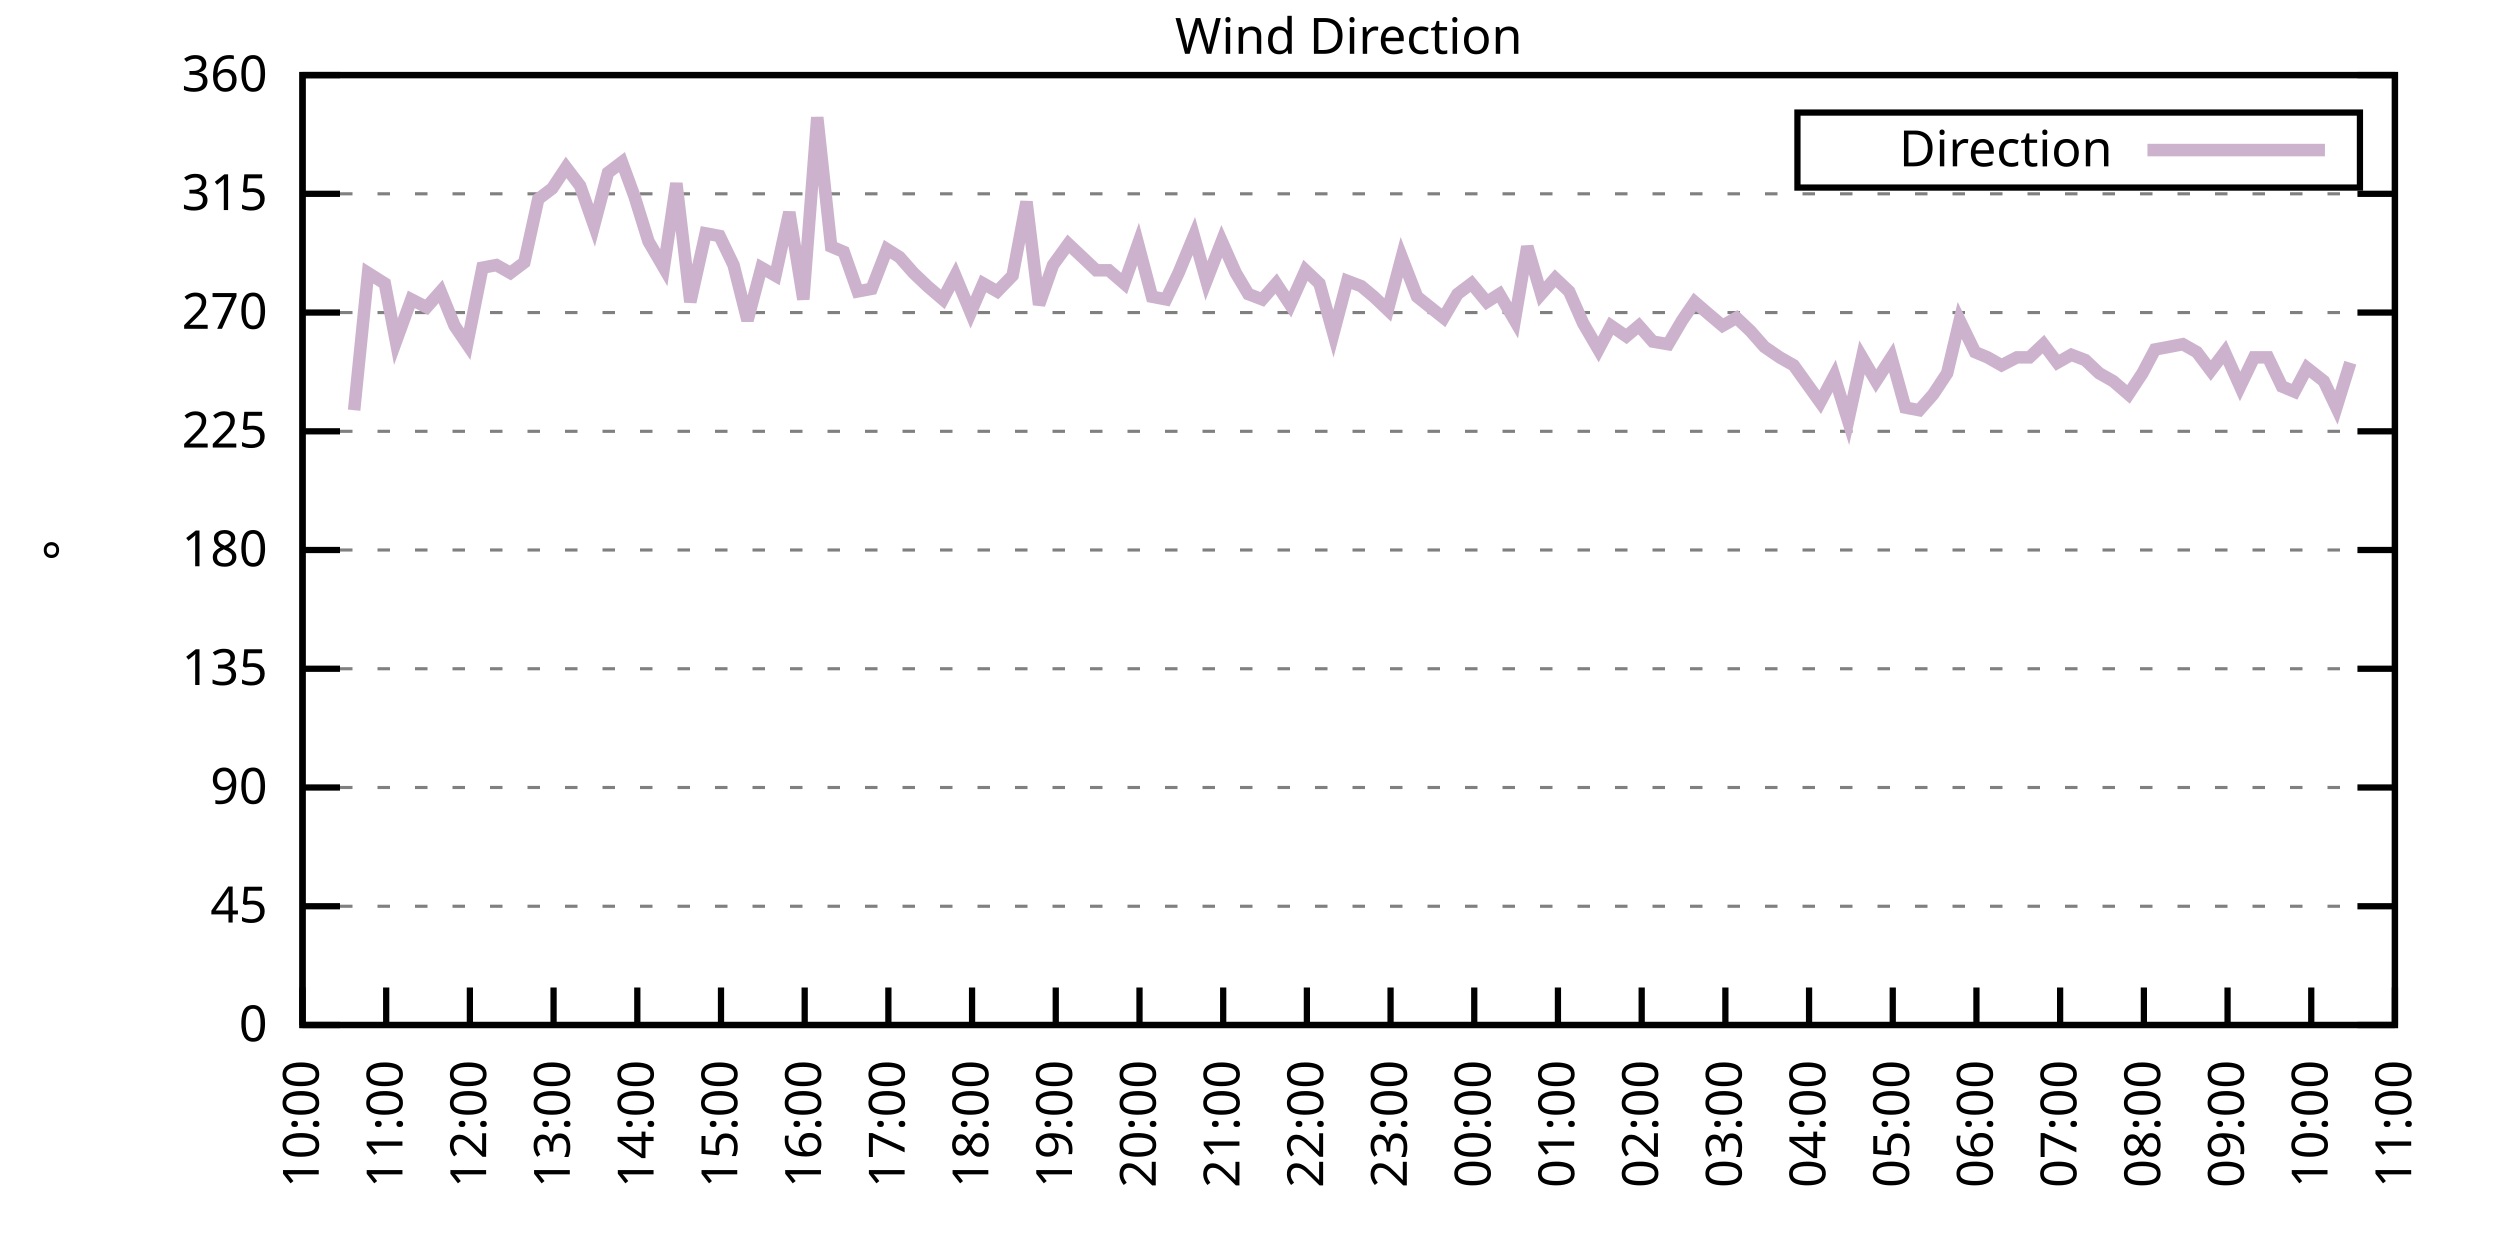
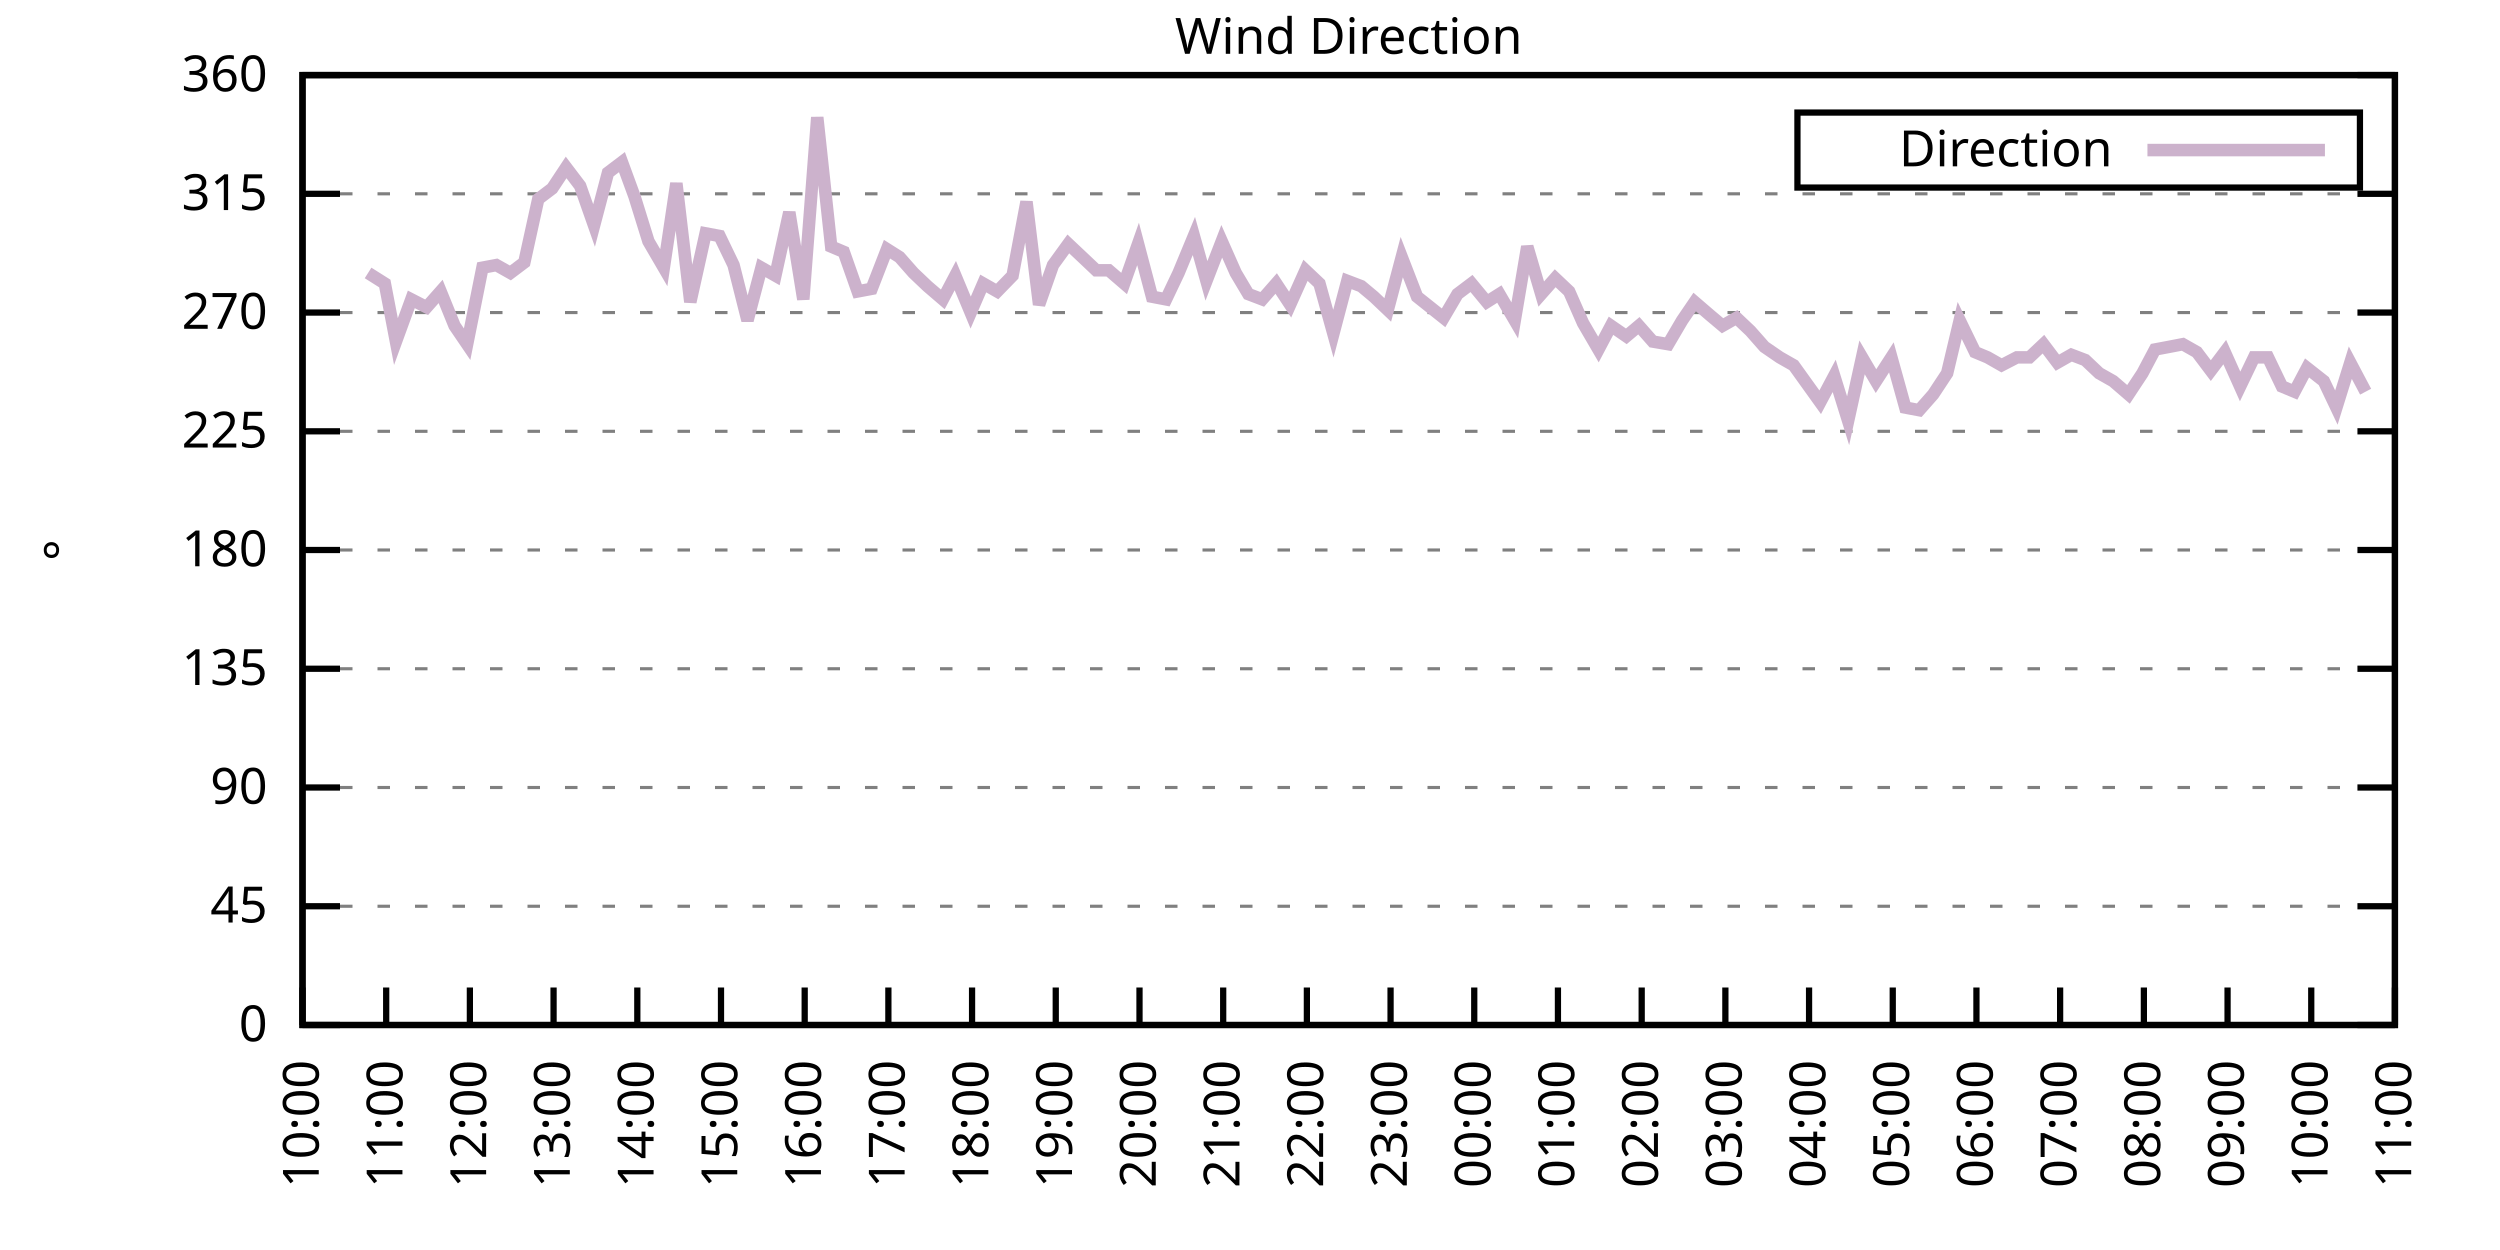
<svg xmlns="http://www.w3.org/2000/svg" xmlns:xlink="http://www.w3.org/1999/xlink" width="400" height="200" viewBox="0 0 400 200">
  <g id="gnuplot_canvas">
    <rect x="0" y="0" width="400" height="200" fill="none" />
    <defs>
      <circle id="gpDot" r="0.5" stroke-width="0.5" stroke="currentColor" />
      <path id="gpPt0" stroke-width="0.333" stroke="currentColor" d="M-1,0 h2 M0,-1 v2" />
      <path id="gpPt1" stroke-width="0.333" stroke="currentColor" d="M-1,-1 L1,1 M1,-1 L-1,1" />
      <path id="gpPt2" stroke-width="0.333" stroke="currentColor" d="M-1,0 L1,0 M0,-1 L0,1 M-1,-1 L1,1 M-1,1 L1,-1" />
      <rect id="gpPt3" stroke-width="0.333" stroke="currentColor" x="-1" y="-1" width="2" height="2" />
      <rect id="gpPt4" stroke-width="0.333" stroke="currentColor" fill="currentColor" x="-1" y="-1" width="2" height="2" />
      <circle id="gpPt5" stroke-width="0.333" stroke="currentColor" cx="0" cy="0" r="1" />
      <use xlink:href="#gpPt5" id="gpPt6" fill="currentColor" stroke="none" />
      <path id="gpPt7" stroke-width="0.333" stroke="currentColor" d="M0,-1.33 L-1.33,0.67 L1.33,0.67 z" />
      <use xlink:href="#gpPt7" id="gpPt8" fill="currentColor" stroke="none" />
      <use xlink:href="#gpPt7" id="gpPt9" stroke="currentColor" transform="rotate(180)" />
      <use xlink:href="#gpPt9" id="gpPt10" fill="currentColor" stroke="none" />
      <use xlink:href="#gpPt3" id="gpPt11" stroke="currentColor" transform="rotate(45)" />
      <use xlink:href="#gpPt11" id="gpPt12" fill="currentColor" stroke="none" />
      <path id="gpPt13" stroke-width="0.333" stroke="currentColor" d="M0,1.330 L1.265,0.411 L0.782,-1.067 L-0.782,-1.076 L-1.265,0.411 z" />
      <use xlink:href="#gpPt13" id="gpPt14" fill="currentColor" stroke="none" />
      <filter id="textbox" filterUnits="objectBoundingBox" x="0" y="0" height="1" width="1">
        <feFlood flood-color="white" flood-opacity="1" result="bgnd" />
        <feComposite in="SourceGraphic" in2="bgnd" operator="atop" />
      </filter>
      <filter id="greybox" filterUnits="objectBoundingBox" x="0" y="0" height="1" width="1">
        <feFlood flood-color="lightgrey" flood-opacity="1" result="grey" />
        <feComposite in="SourceGraphic" in2="grey" operator="atop" />
      </filter>
    </defs>
    <g fill="none" color="white" stroke="currentColor" stroke-width="1.00" stroke-linecap="butt" stroke-linejoin="miter">
</g>
    <g fill="none" color="black" stroke="currentColor" stroke-width="1.00" stroke-linecap="butt" stroke-linejoin="miter">
      <g stroke="none" shape-rendering="crispEdges">
        <polygon fill="rgb(255, 255, 255)" points="48.40,164.00 383.18,164.00 383.18,12.02 48.40,12.02 " />
      </g>
    </g>
    <g fill="none" color="black" stroke="currentColor" stroke-width="1.00" stroke-linecap="butt" stroke-linejoin="miter">
</g>
    <g fill="none" color="black" stroke="black" stroke-width="0.50" stroke-linecap="butt" stroke-linejoin="miter">
</g>
    <g fill="none" color="gray" stroke="currentColor" stroke-width="0.50" stroke-linecap="butt" stroke-linejoin="miter">
      <path stroke="gray" stroke-dasharray="2,4" class="gridline" d="M48.40,164.00 L383.19,164.00  " />
    </g>
    <g fill="none" color="gray" stroke="gray" stroke-width="1.00" stroke-linecap="butt" stroke-linejoin="miter">
</g>
    <g fill="none" color="black" stroke="currentColor" stroke-width="1.00" stroke-linecap="butt" stroke-linejoin="miter">
      <path stroke="black" d="M48.40,164.00 L54.40,164.00 M383.19,164.00 L377.19,164.00  " />
      <g transform="translate(42.80,166.60)" stroke="none" fill="black" font-family="Sans" font-size="8.00" text-anchor="end">
        <text>
          <tspan font-family="Sans"> 0</tspan>
        </text>
      </g>
    </g>
    <g fill="none" color="black" stroke="currentColor" stroke-width="1.00" stroke-linecap="butt" stroke-linejoin="miter">
</g>
    <g fill="none" color="black" stroke="black" stroke-width="0.50" stroke-linecap="butt" stroke-linejoin="miter">
</g>
    <g fill="none" color="gray" stroke="currentColor" stroke-width="0.50" stroke-linecap="butt" stroke-linejoin="miter">
      <path stroke="gray" stroke-dasharray="2,4" class="gridline" d="M48.40,145.00 L383.19,145.00  " />
    </g>
    <g fill="none" color="gray" stroke="gray" stroke-width="1.00" stroke-linecap="butt" stroke-linejoin="miter">
</g>
    <g fill="none" color="black" stroke="currentColor" stroke-width="1.00" stroke-linecap="butt" stroke-linejoin="miter">
      <path stroke="black" d="M48.40,145.00 L54.40,145.00 M383.19,145.00 L377.19,145.00  " />
      <g transform="translate(42.80,147.60)" stroke="none" fill="black" font-family="Sans" font-size="8.00" text-anchor="end">
        <text>
          <tspan font-family="Sans"> 45</tspan>
        </text>
      </g>
    </g>
    <g fill="none" color="black" stroke="currentColor" stroke-width="1.00" stroke-linecap="butt" stroke-linejoin="miter">
</g>
    <g fill="none" color="black" stroke="black" stroke-width="0.50" stroke-linecap="butt" stroke-linejoin="miter">
</g>
    <g fill="none" color="gray" stroke="currentColor" stroke-width="0.50" stroke-linecap="butt" stroke-linejoin="miter">
      <path stroke="gray" stroke-dasharray="2,4" class="gridline" d="M48.40,126.00 L383.19,126.00  " />
    </g>
    <g fill="none" color="gray" stroke="gray" stroke-width="1.00" stroke-linecap="butt" stroke-linejoin="miter">
</g>
    <g fill="none" color="black" stroke="currentColor" stroke-width="1.00" stroke-linecap="butt" stroke-linejoin="miter">
      <path stroke="black" d="M48.40,126.00 L54.40,126.00 M383.19,126.00 L377.19,126.00  " />
      <g transform="translate(42.80,128.60)" stroke="none" fill="black" font-family="Sans" font-size="8.00" text-anchor="end">
        <text>
          <tspan font-family="Sans"> 90</tspan>
        </text>
      </g>
    </g>
    <g fill="none" color="black" stroke="currentColor" stroke-width="1.00" stroke-linecap="butt" stroke-linejoin="miter">
</g>
    <g fill="none" color="black" stroke="black" stroke-width="0.50" stroke-linecap="butt" stroke-linejoin="miter">
</g>
    <g fill="none" color="gray" stroke="currentColor" stroke-width="0.50" stroke-linecap="butt" stroke-linejoin="miter">
      <path stroke="gray" stroke-dasharray="2,4" class="gridline" d="M48.40,107.00 L383.19,107.00  " />
    </g>
    <g fill="none" color="gray" stroke="gray" stroke-width="1.00" stroke-linecap="butt" stroke-linejoin="miter">
</g>
    <g fill="none" color="black" stroke="currentColor" stroke-width="1.00" stroke-linecap="butt" stroke-linejoin="miter">
      <path stroke="black" d="M48.40,107.00 L54.40,107.00 M383.19,107.00 L377.19,107.00  " />
      <g transform="translate(42.80,109.60)" stroke="none" fill="black" font-family="Sans" font-size="8.00" text-anchor="end">
        <text>
          <tspan font-family="Sans"> 135</tspan>
        </text>
      </g>
    </g>
    <g fill="none" color="black" stroke="currentColor" stroke-width="1.00" stroke-linecap="butt" stroke-linejoin="miter">
</g>
    <g fill="none" color="black" stroke="black" stroke-width="0.50" stroke-linecap="butt" stroke-linejoin="miter">
</g>
    <g fill="none" color="gray" stroke="currentColor" stroke-width="0.50" stroke-linecap="butt" stroke-linejoin="miter">
      <path stroke="gray" stroke-dasharray="2,4" class="gridline" d="M48.40,88.00 L383.19,88.00  " />
    </g>
    <g fill="none" color="gray" stroke="gray" stroke-width="1.00" stroke-linecap="butt" stroke-linejoin="miter">
</g>
    <g fill="none" color="black" stroke="currentColor" stroke-width="1.00" stroke-linecap="butt" stroke-linejoin="miter">
      <path stroke="black" d="M48.40,88.00 L54.40,88.00 M383.19,88.00 L377.19,88.00  " />
      <g transform="translate(42.80,90.60)" stroke="none" fill="black" font-family="Sans" font-size="8.00" text-anchor="end">
        <text>
          <tspan font-family="Sans"> 180</tspan>
        </text>
      </g>
    </g>
    <g fill="none" color="black" stroke="currentColor" stroke-width="1.00" stroke-linecap="butt" stroke-linejoin="miter">
</g>
    <g fill="none" color="black" stroke="black" stroke-width="0.50" stroke-linecap="butt" stroke-linejoin="miter">
</g>
    <g fill="none" color="gray" stroke="currentColor" stroke-width="0.50" stroke-linecap="butt" stroke-linejoin="miter">
      <path stroke="gray" stroke-dasharray="2,4" class="gridline" d="M48.40,69.01 L383.19,69.01  " />
    </g>
    <g fill="none" color="gray" stroke="gray" stroke-width="1.00" stroke-linecap="butt" stroke-linejoin="miter">
</g>
    <g fill="none" color="black" stroke="currentColor" stroke-width="1.00" stroke-linecap="butt" stroke-linejoin="miter">
      <path stroke="black" d="M48.40,69.01 L54.40,69.01 M383.19,69.01 L377.19,69.01  " />
      <g transform="translate(42.80,71.61)" stroke="none" fill="black" font-family="Sans" font-size="8.00" text-anchor="end">
        <text>
          <tspan font-family="Sans"> 225</tspan>
        </text>
      </g>
    </g>
    <g fill="none" color="black" stroke="currentColor" stroke-width="1.00" stroke-linecap="butt" stroke-linejoin="miter">
</g>
    <g fill="none" color="black" stroke="black" stroke-width="0.50" stroke-linecap="butt" stroke-linejoin="miter">
</g>
    <g fill="none" color="gray" stroke="currentColor" stroke-width="0.50" stroke-linecap="butt" stroke-linejoin="miter">
      <path stroke="gray" stroke-dasharray="2,4" class="gridline" d="M48.40,50.01 L383.19,50.01  " />
    </g>
    <g fill="none" color="gray" stroke="gray" stroke-width="1.00" stroke-linecap="butt" stroke-linejoin="miter">
</g>
    <g fill="none" color="black" stroke="currentColor" stroke-width="1.00" stroke-linecap="butt" stroke-linejoin="miter">
      <path stroke="black" d="M48.40,50.01 L54.40,50.01 M383.19,50.01 L377.19,50.01  " />
      <g transform="translate(42.80,52.61)" stroke="none" fill="black" font-family="Sans" font-size="8.00" text-anchor="end">
        <text>
          <tspan font-family="Sans"> 270</tspan>
        </text>
      </g>
    </g>
    <g fill="none" color="black" stroke="currentColor" stroke-width="1.00" stroke-linecap="butt" stroke-linejoin="miter">
</g>
    <g fill="none" color="black" stroke="black" stroke-width="0.50" stroke-linecap="butt" stroke-linejoin="miter">
</g>
    <g fill="none" color="gray" stroke="currentColor" stroke-width="0.50" stroke-linecap="butt" stroke-linejoin="miter">
      <path stroke="gray" stroke-dasharray="2,4" class="gridline" d="M48.40,31.01 L383.19,31.01  " />
    </g>
    <g fill="none" color="gray" stroke="gray" stroke-width="1.00" stroke-linecap="butt" stroke-linejoin="miter">
</g>
    <g fill="none" color="black" stroke="currentColor" stroke-width="1.00" stroke-linecap="butt" stroke-linejoin="miter">
      <path stroke="black" d="M48.40,31.01 L54.40,31.01 M383.19,31.01 L377.19,31.01  " />
      <g transform="translate(42.80,33.61)" stroke="none" fill="black" font-family="Sans" font-size="8.00" text-anchor="end">
        <text>
          <tspan font-family="Sans"> 315</tspan>
        </text>
      </g>
    </g>
    <g fill="none" color="black" stroke="currentColor" stroke-width="1.00" stroke-linecap="butt" stroke-linejoin="miter">
</g>
    <g fill="none" color="black" stroke="black" stroke-width="0.50" stroke-linecap="butt" stroke-linejoin="miter">
</g>
    <g fill="none" color="gray" stroke="currentColor" stroke-width="0.50" stroke-linecap="butt" stroke-linejoin="miter">
      <path stroke="gray" stroke-dasharray="2,4" class="gridline" d="M48.40,12.01 L383.19,12.01  " />
    </g>
    <g fill="none" color="gray" stroke="gray" stroke-width="1.00" stroke-linecap="butt" stroke-linejoin="miter">
</g>
    <g fill="none" color="black" stroke="currentColor" stroke-width="1.00" stroke-linecap="butt" stroke-linejoin="miter">
      <path stroke="black" d="M48.40,12.01 L54.40,12.01 M383.19,12.01 L377.19,12.01  " />
      <g transform="translate(42.80,14.61)" stroke="none" fill="black" font-family="Sans" font-size="8.00" text-anchor="end">
        <text>
          <tspan font-family="Sans"> 360</tspan>
        </text>
      </g>
    </g>
    <g fill="none" color="black" stroke="currentColor" stroke-width="1.00" stroke-linecap="butt" stroke-linejoin="miter">
      <path stroke="black" d="M48.40,164.00 L48.40,158.00  " />
      <g transform="translate(51.00,169.60) rotate(270.00)" stroke="none" fill="black" font-family="Sans" font-size="8.00" text-anchor="end">
        <text>
          <tspan font-family="Sans">10:00</tspan>
        </text>
      </g>
    </g>
    <g fill="none" color="black" stroke="currentColor" stroke-width="1.00" stroke-linecap="butt" stroke-linejoin="miter">
      <path stroke="black" d="M61.79,164.00 L61.79,158.00  " />
      <g transform="translate(64.39,169.60) rotate(270.00)" stroke="none" fill="black" font-family="Sans" font-size="8.00" text-anchor="end">
        <text>
          <tspan font-family="Sans">11:00</tspan>
        </text>
      </g>
    </g>
    <g fill="none" color="black" stroke="currentColor" stroke-width="1.00" stroke-linecap="butt" stroke-linejoin="miter">
      <path stroke="black" d="M75.18,164.00 L75.18,158.00  " />
      <g transform="translate(77.78,169.60) rotate(270.00)" stroke="none" fill="black" font-family="Sans" font-size="8.00" text-anchor="end">
        <text>
          <tspan font-family="Sans">12:00</tspan>
        </text>
      </g>
    </g>
    <g fill="none" color="black" stroke="currentColor" stroke-width="1.00" stroke-linecap="butt" stroke-linejoin="miter">
      <path stroke="black" d="M88.57,164.00 L88.57,158.00  " />
      <g transform="translate(91.17,169.60) rotate(270.00)" stroke="none" fill="black" font-family="Sans" font-size="8.00" text-anchor="end">
        <text>
          <tspan font-family="Sans">13:00</tspan>
        </text>
      </g>
    </g>
    <g fill="none" color="black" stroke="currentColor" stroke-width="1.00" stroke-linecap="butt" stroke-linejoin="miter">
      <path stroke="black" d="M101.97,164.00 L101.97,158.00  " />
      <g transform="translate(104.57,169.60) rotate(270.00)" stroke="none" fill="black" font-family="Sans" font-size="8.00" text-anchor="end">
        <text>
          <tspan font-family="Sans">14:00</tspan>
        </text>
      </g>
    </g>
    <g fill="none" color="black" stroke="currentColor" stroke-width="1.00" stroke-linecap="butt" stroke-linejoin="miter">
      <path stroke="black" d="M115.36,164.00 L115.36,158.00  " />
      <g transform="translate(117.96,169.60) rotate(270.00)" stroke="none" fill="black" font-family="Sans" font-size="8.00" text-anchor="end">
        <text>
          <tspan font-family="Sans">15:00</tspan>
        </text>
      </g>
    </g>
    <g fill="none" color="black" stroke="currentColor" stroke-width="1.00" stroke-linecap="butt" stroke-linejoin="miter">
      <path stroke="black" d="M128.75,164.00 L128.75,158.00  " />
      <g transform="translate(131.35,169.60) rotate(270.00)" stroke="none" fill="black" font-family="Sans" font-size="8.00" text-anchor="end">
        <text>
          <tspan font-family="Sans">16:00</tspan>
        </text>
      </g>
    </g>
    <g fill="none" color="black" stroke="currentColor" stroke-width="1.00" stroke-linecap="butt" stroke-linejoin="miter">
      <path stroke="black" d="M142.14,164.00 L142.14,158.00  " />
      <g transform="translate(144.74,169.60) rotate(270.00)" stroke="none" fill="black" font-family="Sans" font-size="8.00" text-anchor="end">
        <text>
          <tspan font-family="Sans">17:00</tspan>
        </text>
      </g>
    </g>
    <g fill="none" color="black" stroke="currentColor" stroke-width="1.00" stroke-linecap="butt" stroke-linejoin="miter">
      <path stroke="black" d="M155.53,164.00 L155.53,158.00  " />
      <g transform="translate(158.13,169.60) rotate(270.00)" stroke="none" fill="black" font-family="Sans" font-size="8.00" text-anchor="end">
        <text>
          <tspan font-family="Sans">18:00</tspan>
        </text>
      </g>
    </g>
    <g fill="none" color="black" stroke="currentColor" stroke-width="1.00" stroke-linecap="butt" stroke-linejoin="miter">
      <path stroke="black" d="M168.92,164.00 L168.92,158.00  " />
      <g transform="translate(171.52,169.60) rotate(270.00)" stroke="none" fill="black" font-family="Sans" font-size="8.00" text-anchor="end">
        <text>
          <tspan font-family="Sans">19:00</tspan>
        </text>
      </g>
    </g>
    <g fill="none" color="black" stroke="currentColor" stroke-width="1.00" stroke-linecap="butt" stroke-linejoin="miter">
      <path stroke="black" d="M182.32,164.00 L182.32,158.00  " />
      <g transform="translate(184.92,169.60) rotate(270.00)" stroke="none" fill="black" font-family="Sans" font-size="8.00" text-anchor="end">
        <text>
          <tspan font-family="Sans">20:00</tspan>
        </text>
      </g>
    </g>
    <g fill="none" color="black" stroke="currentColor" stroke-width="1.00" stroke-linecap="butt" stroke-linejoin="miter">
      <path stroke="black" d="M195.71,164.00 L195.71,158.00  " />
      <g transform="translate(198.31,169.60) rotate(270.00)" stroke="none" fill="black" font-family="Sans" font-size="8.00" text-anchor="end">
        <text>
          <tspan font-family="Sans">21:00</tspan>
        </text>
      </g>
    </g>
    <g fill="none" color="black" stroke="currentColor" stroke-width="1.00" stroke-linecap="butt" stroke-linejoin="miter">
      <path stroke="black" d="M209.10,164.00 L209.10,158.00  " />
      <g transform="translate(211.70,169.60) rotate(270.00)" stroke="none" fill="black" font-family="Sans" font-size="8.00" text-anchor="end">
        <text>
          <tspan font-family="Sans">22:00</tspan>
        </text>
      </g>
    </g>
    <g fill="none" color="black" stroke="currentColor" stroke-width="1.00" stroke-linecap="butt" stroke-linejoin="miter">
      <path stroke="black" d="M222.49,164.00 L222.49,158.00  " />
      <g transform="translate(225.09,169.60) rotate(270.00)" stroke="none" fill="black" font-family="Sans" font-size="8.00" text-anchor="end">
        <text>
          <tspan font-family="Sans">23:00</tspan>
        </text>
      </g>
    </g>
    <g fill="none" color="black" stroke="currentColor" stroke-width="1.00" stroke-linecap="butt" stroke-linejoin="miter">
      <path stroke="black" d="M235.88,164.00 L235.88,158.00  " />
      <g transform="translate(238.48,169.60) rotate(270.00)" stroke="none" fill="black" font-family="Sans" font-size="8.00" text-anchor="end">
        <text>
          <tspan font-family="Sans">00:00</tspan>
        </text>
      </g>
    </g>
    <g fill="none" color="black" stroke="currentColor" stroke-width="1.00" stroke-linecap="butt" stroke-linejoin="miter">
      <path stroke="black" d="M249.27,164.00 L249.27,158.00  " />
      <g transform="translate(251.87,169.60) rotate(270.00)" stroke="none" fill="black" font-family="Sans" font-size="8.00" text-anchor="end">
        <text>
          <tspan font-family="Sans">01:00</tspan>
        </text>
      </g>
    </g>
    <g fill="none" color="black" stroke="currentColor" stroke-width="1.00" stroke-linecap="butt" stroke-linejoin="miter">
      <path stroke="black" d="M262.67,164.00 L262.67,158.00  " />
      <g transform="translate(265.27,169.60) rotate(270.00)" stroke="none" fill="black" font-family="Sans" font-size="8.00" text-anchor="end">
        <text>
          <tspan font-family="Sans">02:00</tspan>
        </text>
      </g>
    </g>
    <g fill="none" color="black" stroke="currentColor" stroke-width="1.00" stroke-linecap="butt" stroke-linejoin="miter">
      <path stroke="black" d="M276.06,164.00 L276.06,158.00  " />
      <g transform="translate(278.66,169.60) rotate(270.00)" stroke="none" fill="black" font-family="Sans" font-size="8.00" text-anchor="end">
        <text>
          <tspan font-family="Sans">03:00</tspan>
        </text>
      </g>
    </g>
    <g fill="none" color="black" stroke="currentColor" stroke-width="1.00" stroke-linecap="butt" stroke-linejoin="miter">
      <path stroke="black" d="M289.45,164.00 L289.45,158.00  " />
      <g transform="translate(292.05,169.60) rotate(270.00)" stroke="none" fill="black" font-family="Sans" font-size="8.00" text-anchor="end">
        <text>
          <tspan font-family="Sans">04:00</tspan>
        </text>
      </g>
    </g>
    <g fill="none" color="black" stroke="currentColor" stroke-width="1.00" stroke-linecap="butt" stroke-linejoin="miter">
      <path stroke="black" d="M302.84,164.00 L302.84,158.00  " />
      <g transform="translate(305.44,169.60) rotate(270.00)" stroke="none" fill="black" font-family="Sans" font-size="8.00" text-anchor="end">
        <text>
          <tspan font-family="Sans">05:00</tspan>
        </text>
      </g>
    </g>
    <g fill="none" color="black" stroke="currentColor" stroke-width="1.00" stroke-linecap="butt" stroke-linejoin="miter">
      <path stroke="black" d="M316.23,164.00 L316.23,158.00  " />
      <g transform="translate(318.83,169.60) rotate(270.00)" stroke="none" fill="black" font-family="Sans" font-size="8.00" text-anchor="end">
        <text>
          <tspan font-family="Sans">06:00</tspan>
        </text>
      </g>
    </g>
    <g fill="none" color="black" stroke="currentColor" stroke-width="1.00" stroke-linecap="butt" stroke-linejoin="miter">
      <path stroke="black" d="M329.62,164.00 L329.62,158.00  " />
      <g transform="translate(332.22,169.60) rotate(270.00)" stroke="none" fill="black" font-family="Sans" font-size="8.00" text-anchor="end">
        <text>
          <tspan font-family="Sans">07:00</tspan>
        </text>
      </g>
    </g>
    <g fill="none" color="black" stroke="currentColor" stroke-width="1.00" stroke-linecap="butt" stroke-linejoin="miter">
      <path stroke="black" d="M343.02,164.00 L343.02,158.00  " />
      <g transform="translate(345.62,169.60) rotate(270.00)" stroke="none" fill="black" font-family="Sans" font-size="8.00" text-anchor="end">
        <text>
          <tspan font-family="Sans">08:00</tspan>
        </text>
      </g>
    </g>
    <g fill="none" color="black" stroke="currentColor" stroke-width="1.00" stroke-linecap="butt" stroke-linejoin="miter">
      <path stroke="black" d="M356.41,164.00 L356.41,158.00  " />
      <g transform="translate(359.01,169.60) rotate(270.00)" stroke="none" fill="black" font-family="Sans" font-size="8.00" text-anchor="end">
        <text>
          <tspan font-family="Sans">09:00</tspan>
        </text>
      </g>
    </g>
    <g fill="none" color="black" stroke="currentColor" stroke-width="1.00" stroke-linecap="butt" stroke-linejoin="miter">
      <path stroke="black" d="M369.80,164.00 L369.80,158.00  " />
      <g transform="translate(372.40,169.60) rotate(270.00)" stroke="none" fill="black" font-family="Sans" font-size="8.00" text-anchor="end">
        <text>
          <tspan font-family="Sans">10:00</tspan>
        </text>
      </g>
    </g>
    <g fill="none" color="black" stroke="currentColor" stroke-width="1.00" stroke-linecap="butt" stroke-linejoin="miter">
      <path stroke="black" d="M383.19,164.00 L383.19,158.00  " />
      <g transform="translate(385.79,169.60) rotate(270.00)" stroke="none" fill="black" font-family="Sans" font-size="8.00" text-anchor="end">
        <text>
          <tspan font-family="Sans">11:00</tspan>
        </text>
      </g>
    </g>
    <g fill="none" color="black" stroke="currentColor" stroke-width="1.00" stroke-linecap="butt" stroke-linejoin="miter">
</g>
    <g fill="none" color="black" stroke="currentColor" stroke-width="1.00" stroke-linecap="butt" stroke-linejoin="miter">
      <path stroke="black" d="M48.40,12.01 L48.40,164.00 L383.19,164.00 L383.19,12.01 L48.40,12.01 Z  " />
    </g>
    <g fill="none" color="black" stroke="currentColor" stroke-width="1.00" stroke-linecap="butt" stroke-linejoin="miter">
</g>
    <g fill="none" color="black" stroke="currentColor" stroke-width="1.00" stroke-linecap="butt" stroke-linejoin="miter">
      <path stroke="black" d="M287.59,30.01 L287.59,18.01 L377.59,18.01 L377.59,30.01 L287.59,30.01 Z  " />
    </g>
    <g id="Wind_direction_plot_1">
      <g fill="none" color="white" stroke="black" stroke-width="2.00" stroke-linecap="butt" stroke-linejoin="miter">
</g>
      <g fill="none" color="black" stroke="currentColor" stroke-width="2.00" stroke-linecap="butt" stroke-linejoin="miter">
        <g transform="translate(337.99,26.61)" stroke="none" fill="black" font-family="Sans" font-size="8.00" text-anchor="end">
          <text>
            <tspan font-family="Sans">Direction</tspan>
          </text>
        </g>
      </g>
      <g fill="none" color="black" stroke="currentColor" stroke-width="2.00" stroke-linecap="butt" stroke-linejoin="miter">
-         <path stroke="rgb(204, 178, 204)" d="M343.59,24.01 L371.99,24.01 M56.66,65.63 L58.89,43.67 L61.57,45.36 L63.35,54.65 L65.81,47.90 L68.26,49.16   L70.50,46.63 L72.73,52.12 L74.74,55.07 L77.19,42.83 L79.42,42.41 L81.66,43.67 L83.89,41.99 L86.12,31.85   L88.35,30.16 L90.58,26.79 L92.82,29.74 L95.05,36.08 L97.28,27.63 L99.51,25.94 L101.52,31.43 L103.75,38.61   L106.21,42.83 L108.22,29.32 L110.45,48.32 L112.90,37.34 L115.13,37.76 L117.37,42.41 L119.60,51.27 L121.83,42.83   L124.06,44.10 L126.29,33.96 L128.53,47.90 L130.76,18.77 L132.99,39.45 L135.00,40.30 L137.23,46.63 L139.46,46.21   L141.92,39.87 L143.93,41.14 L146.16,43.67 L148.39,45.79 L150.85,47.90 L152.85,44.10 L155.31,50.01 L157.32,45.36   L159.55,46.63 L162.01,44.10 L164.24,32.28 L166.25,48.74 L168.48,42.41 L170.93,39.03 L173.17,41.14 L175.40,43.25   L177.41,43.25 L179.86,45.36 L182.09,39.03 L184.32,47.47 L186.56,47.90 L188.57,43.67 L191.02,37.76 L193.03,44.94   L195.48,38.61 L197.72,43.67 L199.73,47.05 L201.96,47.90 L204.19,45.36 L206.42,48.74 L208.88,43.25 L211.11,45.36   L213.34,53.39 L215.57,44.94 L217.80,45.79 L219.81,47.47 L222.04,49.59 L224.28,41.14 L226.73,47.47 L230.97,50.85   L233.20,47.05 L235.44,45.36 L237.89,48.32 L239.90,47.05 L242.36,51.27 L244.36,39.45 L246.60,47.05 L248.83,44.52   L251.06,46.63 L253.29,51.70 L255.75,55.92 L257.76,52.12 L260.21,53.81 L262.22,52.12 L264.45,54.65 L266.91,55.07   L269.14,51.27 L271.15,48.32 L273.60,50.43 L275.61,52.12 L277.84,50.85 L280.07,52.96 L282.31,55.50 L284.76,57.18   L286.99,58.45 L291.23,64.36 L293.47,60.14 L295.70,67.32 L297.93,57.18 L300.16,60.98 L302.62,57.18 L304.85,65.21   L307.08,65.63 L309.31,63.10 L311.54,59.72 L313.55,51.27 L316.01,56.34 L318.02,57.18 L320.25,58.45 L322.70,57.18   L324.71,57.18 L326.95,55.07 L329.18,58.03 L331.41,56.76 L333.64,57.61 L335.87,59.72 L338.10,60.98 L340.56,63.10   L342.79,59.72 L344.80,55.92 L347.03,55.50 L349.26,55.07 L351.50,56.34 L353.73,59.30 L355.96,56.34 L358.42,61.83   L360.65,57.18 L362.88,57.18 L365.11,61.83 L367.12,62.67 L369.13,58.87 L371.81,60.98 L373.82,65.21 L376.05,58.03    " />
+         <path stroke="rgb(204, 178, 204)" d="M343.59,24.01 L371.99,24.01 M58.89,43.67 L61.57,45.36 L63.35,54.65 L65.81,47.90 L68.26,49.16 L70.50,46.63   L72.73,52.12 L74.74,55.07 L77.19,42.83 L79.42,42.41 L81.66,43.67 L83.89,41.99 L86.12,31.85 L88.35,30.16   L90.58,26.79 L92.82,29.74 L95.05,36.08 L97.28,27.63 L99.51,25.94 L101.52,31.43 L103.75,38.61 L106.21,42.83   L108.22,29.32 L110.45,48.32 L112.90,37.34 L115.13,37.76 L117.37,42.41 L119.60,51.27 L121.83,42.83 L124.06,44.10   L126.29,33.96 L128.53,47.90 L130.76,18.77 L132.99,39.45 L135.00,40.30 L137.23,46.63 L139.46,46.21 L141.92,39.87   L143.93,41.14 L146.16,43.67 L148.39,45.79 L150.85,47.90 L152.85,44.10 L155.31,50.01 L157.32,45.36 L159.55,46.63   L162.01,44.10 L164.24,32.28 L166.25,48.74 L168.48,42.41 L170.93,39.03 L173.17,41.14 L175.40,43.25 L177.41,43.25   L179.86,45.36 L182.09,39.03 L184.32,47.47 L186.56,47.90 L188.57,43.67 L191.02,37.76 L193.03,44.94 L195.48,38.61   L197.72,43.67 L199.73,47.05 L201.96,47.90 L204.19,45.36 L206.42,48.74 L208.88,43.25 L211.11,45.36 L213.34,53.39   L215.57,44.94 L217.80,45.79 L219.81,47.47 L222.04,49.59 L224.28,41.14 L226.73,47.47 L230.97,50.85 L233.20,47.05   L235.44,45.36 L237.89,48.32 L239.90,47.05 L242.36,51.27 L244.36,39.45 L246.60,47.05 L248.83,44.52 L251.06,46.63   L253.29,51.70 L255.75,55.92 L257.76,52.12 L260.21,53.81 L262.22,52.12 L264.45,54.65 L266.91,55.07 L269.14,51.27   L271.15,48.32 L273.60,50.43 L275.61,52.12 L277.84,50.85 L280.07,52.96 L282.31,55.50 L284.76,57.18 L286.99,58.45   L291.23,64.36 L293.47,60.14 L295.70,67.32 L297.93,57.18 L300.16,60.98 L302.62,57.18 L304.85,65.21 L307.08,65.63   L309.31,63.10 L311.54,59.72 L313.55,51.27 L316.01,56.34 L318.02,57.18 L320.25,58.45 L322.70,57.18 L324.71,57.18   L326.95,55.07 L329.18,58.03 L331.41,56.76 L333.64,57.61 L335.87,59.72 L338.10,60.98 L340.56,63.10 L342.79,59.72   L344.80,55.92 L347.03,55.50 L349.26,55.07 L351.50,56.34 L353.73,59.30 L355.96,56.34 L358.42,61.83 L360.65,57.18   L362.88,57.18 L365.11,61.83 L367.12,62.67 L369.13,58.87 L371.81,60.98 L373.82,65.21 L376.05,58.03 L378.50,62.67    " />
      </g>
    </g>
    <g fill="none" color="black" stroke="currentColor" stroke-width="2.00" stroke-linecap="butt" stroke-linejoin="miter">
</g>
    <g fill="none" color="black" stroke="black" stroke-width="1.00" stroke-linecap="butt" stroke-linejoin="miter">
</g>
    <g fill="none" color="black" stroke="currentColor" stroke-width="1.00" stroke-linecap="butt" stroke-linejoin="miter">
      <path stroke="black" d="M48.40,12.01 L48.40,164.00 L383.19,164.00 L383.19,12.01 L48.40,12.01 Z  " />
      <g transform="translate(12.80,88.01) rotate(270.00)" stroke="none" fill="black" font-family="Sans" font-size="8.00" text-anchor="middle">
        <text>
          <tspan font-family="Sans">°</tspan>
        </text>
      </g>
    </g>
    <g fill="none" color="black" stroke="currentColor" stroke-width="1.00" stroke-linecap="butt" stroke-linejoin="miter">
</g>
    <g fill="none" color="black" stroke="currentColor" stroke-width="1.00" stroke-linecap="butt" stroke-linejoin="miter">
      <g transform="translate(215.79,8.61)" stroke="none" fill="black" font-family="Sans" font-size="8.00" text-anchor="middle">
        <text>
          <tspan font-family="Sans">Wind Direction</tspan>
        </text>
      </g>
    </g>
    <g fill="none" color="black" stroke="currentColor" stroke-width="1.00" stroke-linecap="butt" stroke-linejoin="miter">
</g>
  </g>
</svg>
